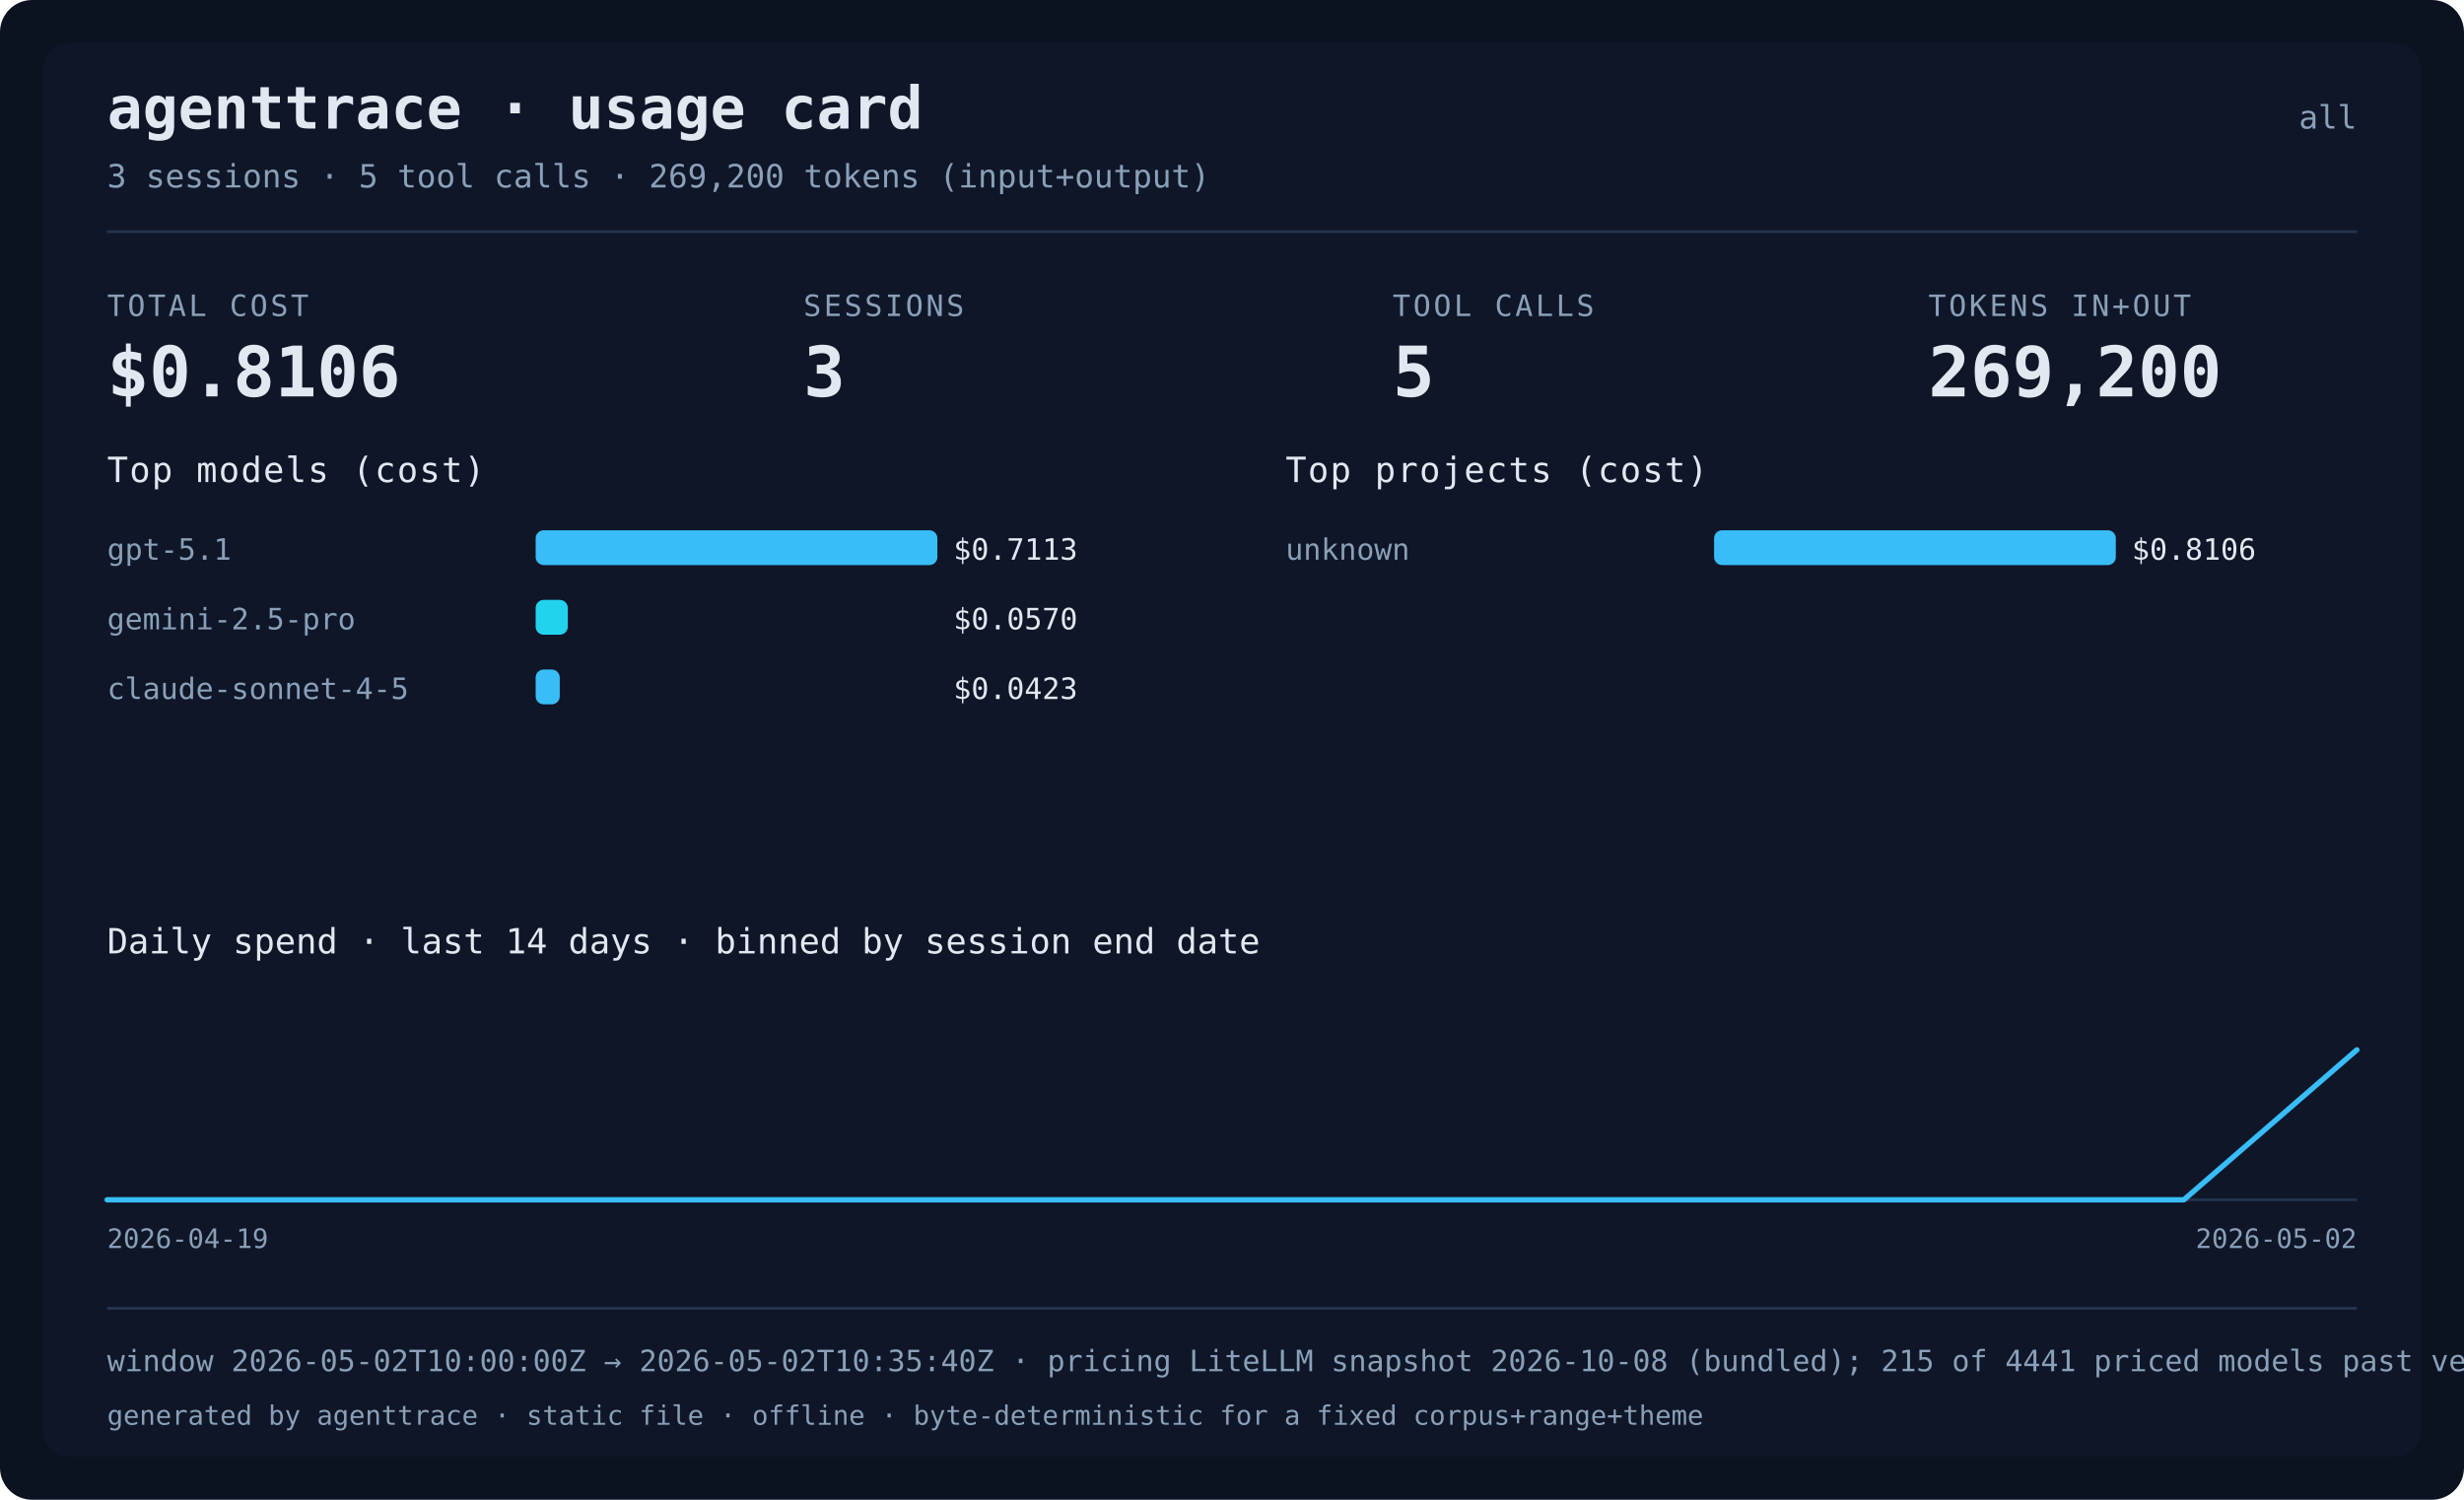
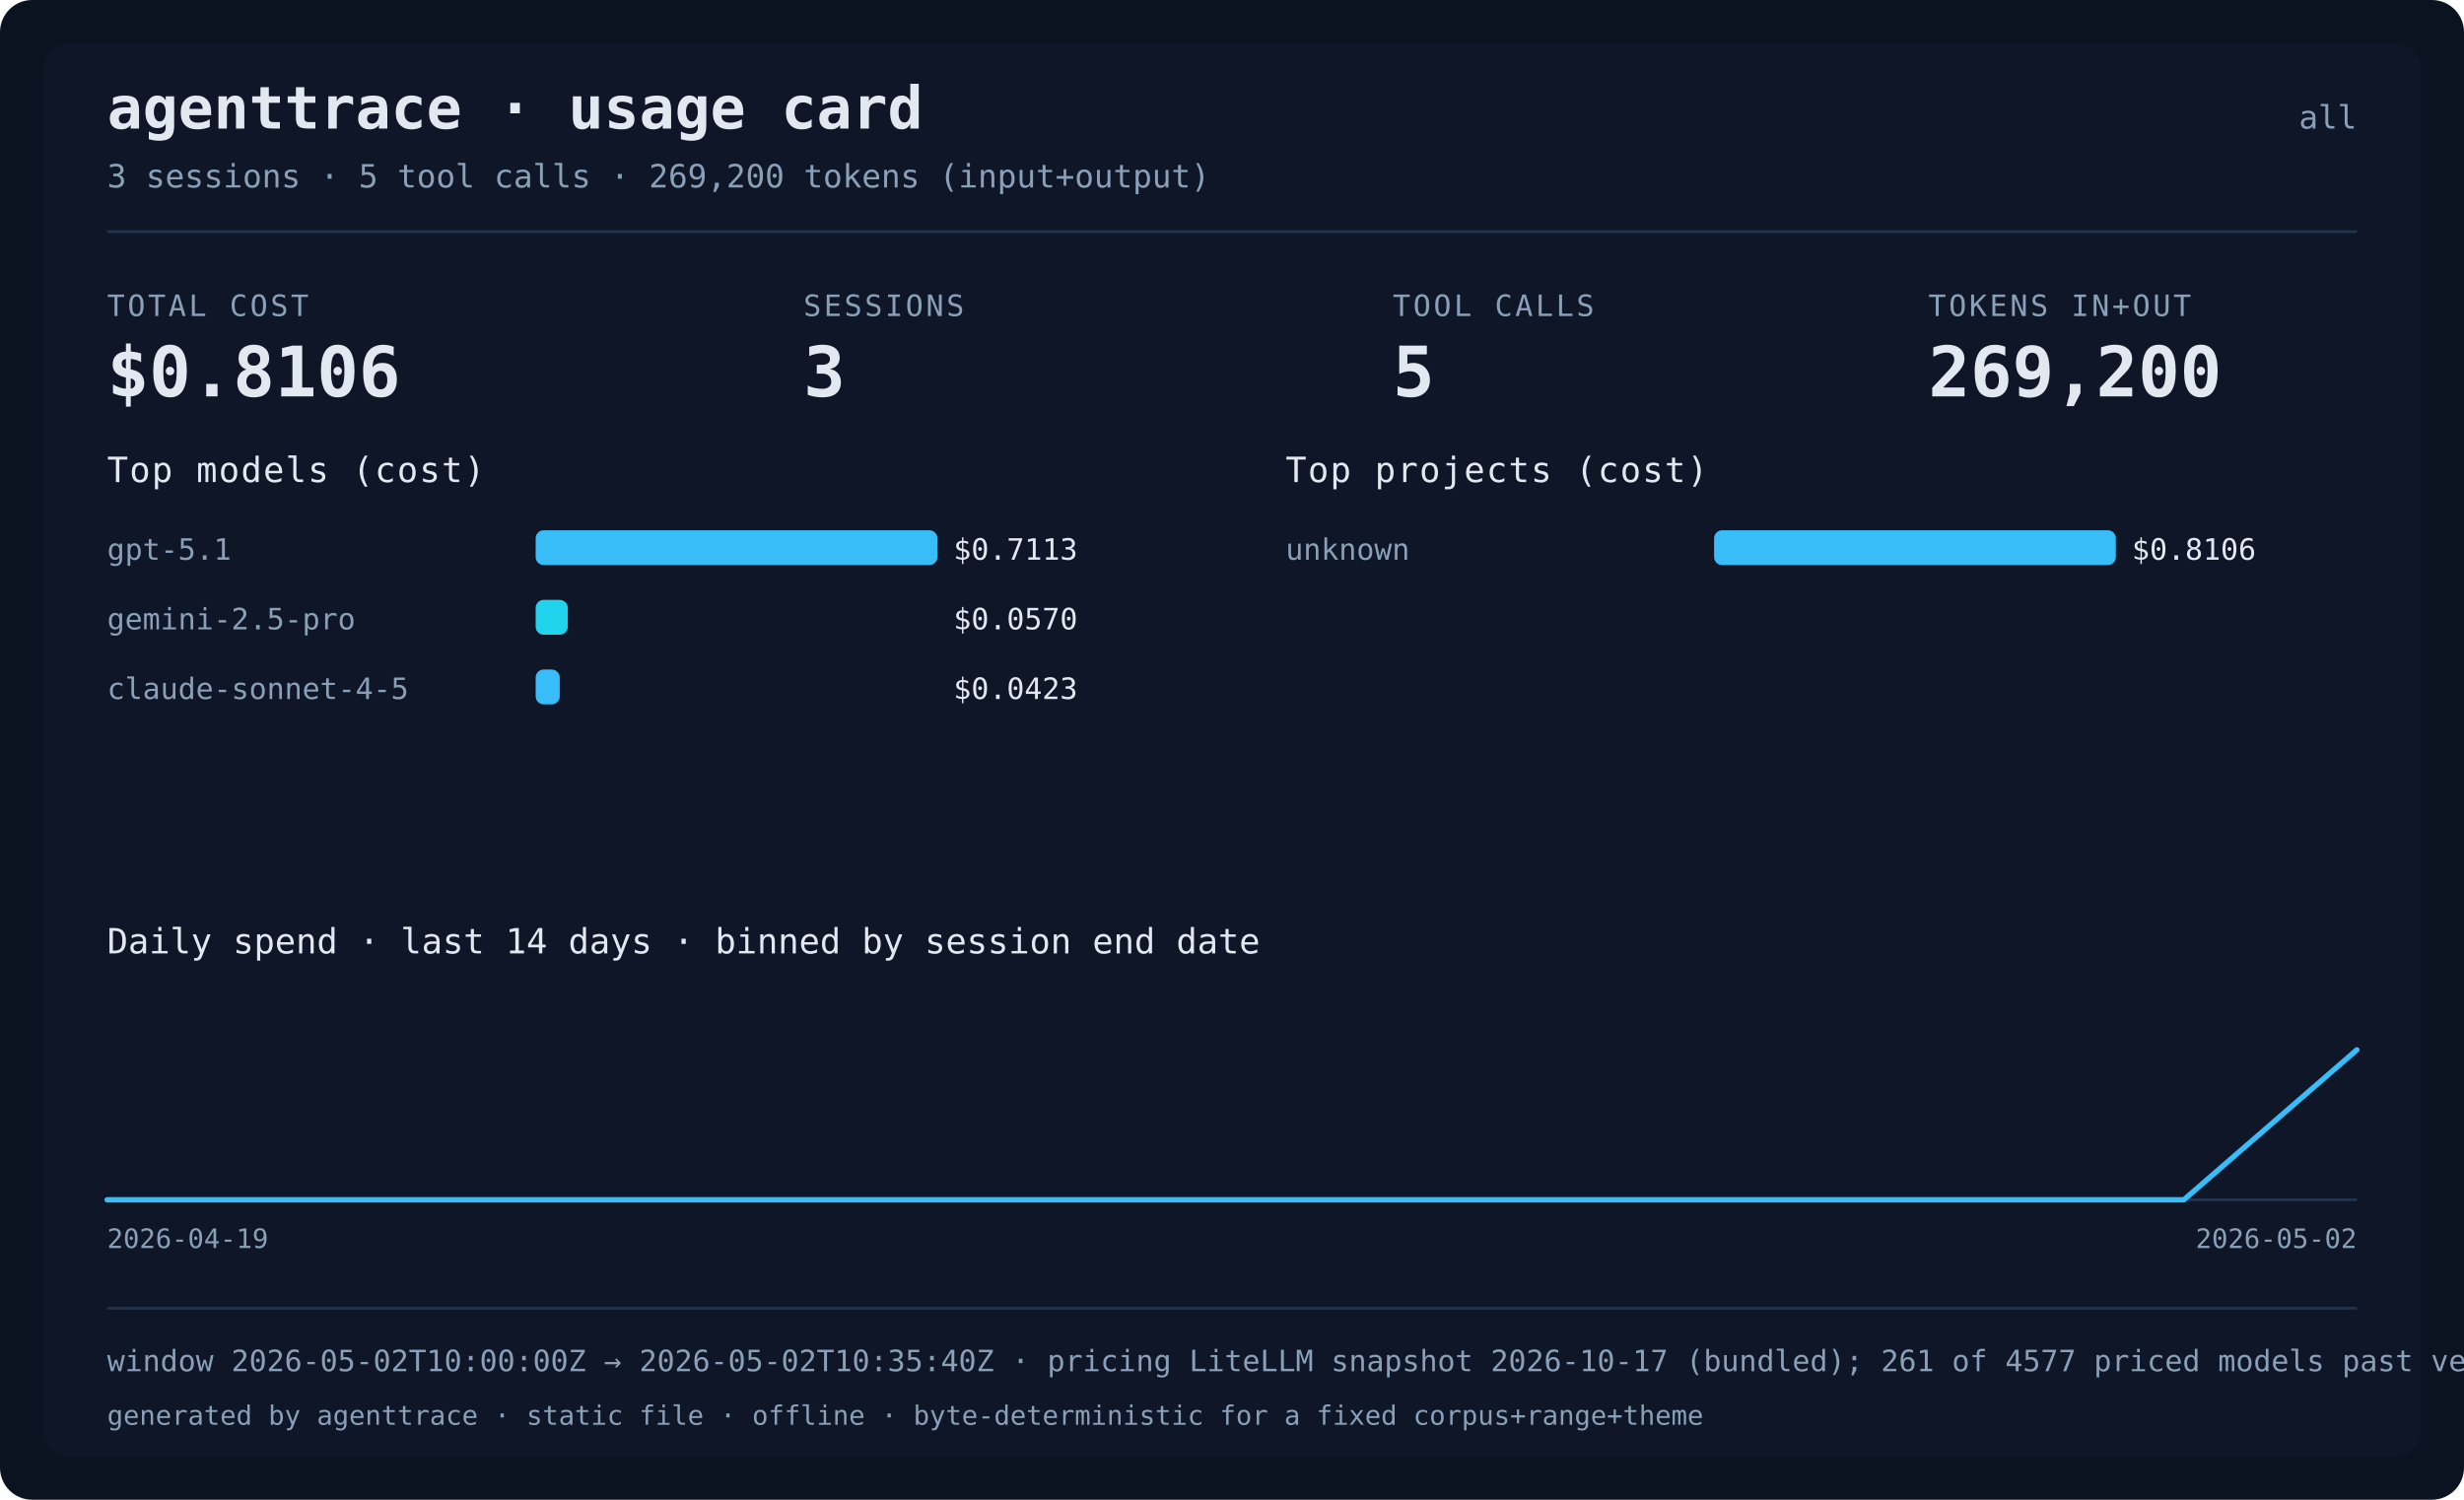
<svg xmlns="http://www.w3.org/2000/svg" width="920" height="560" viewBox="0 0 920 560" role="img" aria-label="agenttrace usage card">
  <rect class="card-bg" x="0" y="0" width="920" height="560" rx="12" fill="#0b1220" />
  <rect class="card-panel" x="16" y="16" width="888" height="528" rx="10" fill="#111a2e" fill-opacity="0.6" />
  <text x="40" y="48" fill="#e2e8f0" font-size="22" font-weight="bold" font-family="ui-monospace, Menlo, monospace">agenttrace · usage card</text>
  <text x="880" y="48" text-anchor="end" fill="#8aa0b8" font-size="12" font-family="ui-monospace, Menlo, monospace">all</text>
  <text x="40" y="70" fill="#8aa0b8" font-size="12" font-family="ui-monospace, Menlo, monospace">3 sessions · 5 tool calls · 269,200 tokens (input+output)</text>
  <rect x="40" y="86" width="840" height="1" fill="#24344d" />
  <text x="40" y="118" fill="#8aa0b8" font-size="11" letter-spacing="1" font-family="ui-monospace, Menlo, monospace">TOTAL COST</text>
  <text x="40" y="148" fill="#e2e8f0" font-size="26" font-weight="bold" font-family="ui-monospace, Menlo, monospace">$0.8106</text>
  <text x="300" y="118" fill="#8aa0b8" font-size="11" letter-spacing="1" font-family="ui-monospace, Menlo, monospace">SESSIONS</text>
  <text x="300" y="148" fill="#e2e8f0" font-size="26" font-weight="bold" font-family="ui-monospace, Menlo, monospace">3</text>
  <text x="520" y="118" fill="#8aa0b8" font-size="11" letter-spacing="1" font-family="ui-monospace, Menlo, monospace">TOOL CALLS</text>
  <text x="520" y="148" fill="#e2e8f0" font-size="26" font-weight="bold" font-family="ui-monospace, Menlo, monospace">5</text>
  <text x="720" y="118" fill="#8aa0b8" font-size="11" letter-spacing="1" font-family="ui-monospace, Menlo, monospace">TOKENS IN+OUT</text>
  <text x="720" y="148" fill="#e2e8f0" font-size="26" font-weight="bold" font-family="ui-monospace, Menlo, monospace">269,200</text>
  <text x="40" y="180" fill="#e2e8f0" font-size="13" font-family="ui-monospace, Menlo, monospace" letter-spacing="0.5">Top models (cost)</text>
  <text x="40" y="209" fill="#8aa0b8" font-size="11" font-family="ui-monospace, Menlo, monospace">gpt-5.1</text>
  <rect x="200" y="198" width="150" height="13" rx="3" fill="#38bdf8" />
  <text x="356" y="209" fill="#e2e8f0" font-size="11" font-family="ui-monospace, Menlo, monospace">$0.7113</text>
  <text x="40" y="235" fill="#8aa0b8" font-size="11" font-family="ui-monospace, Menlo, monospace">gemini-2.5-pro</text>
  <rect x="200" y="224" width="12" height="13" rx="3" fill="#22d3ee" />
  <text x="356" y="235" fill="#e2e8f0" font-size="11" font-family="ui-monospace, Menlo, monospace">$0.0570</text>
  <text x="40" y="261" fill="#8aa0b8" font-size="11" font-family="ui-monospace, Menlo, monospace">claude-sonnet-4-5</text>
  <rect x="200" y="250" width="9" height="13" rx="3" fill="#38bdf8" />
  <text x="356" y="261" fill="#e2e8f0" font-size="11" font-family="ui-monospace, Menlo, monospace">$0.0423</text>
  <text x="480" y="180" fill="#e2e8f0" font-size="13" font-family="ui-monospace, Menlo, monospace" letter-spacing="0.5">Top projects (cost)</text>
  <text x="480" y="209" fill="#8aa0b8" font-size="11" font-family="ui-monospace, Menlo, monospace">unknown</text>
  <rect x="640" y="198" width="150" height="13" rx="3" fill="#38bdf8" />
  <text x="796" y="209" fill="#e2e8f0" font-size="11" font-family="ui-monospace, Menlo, monospace">$0.8106</text>
  <text x="40" y="356" fill="#e2e8f0" font-size="13" font-family="ui-monospace, Menlo, monospace">Daily spend · last 14 days · binned by session end date</text>
  <text x="40" y="466" fill="#8aa0b8" font-size="10" font-family="ui-monospace, Menlo, monospace">2026-04-19</text>
  <text x="880" y="466" text-anchor="end" fill="#8aa0b8" font-size="10" font-family="ui-monospace, Menlo, monospace">2026-05-02</text>
  <line x1="40" y1="448.0" x2="880" y2="448.0" stroke="#24344d" stroke-width="1" />
  <polyline points="40.0,448.0 104.6,448.0 169.2,448.0 233.8,448.0 298.5,448.0 363.1,448.0 427.7,448.0 492.3,448.0 556.9,448.0 621.5,448.0 686.2,448.0 750.8,448.0 815.4,448.0 880.0,392.0" fill="none" stroke="#38bdf8" stroke-width="2" stroke-linejoin="round" stroke-linecap="round" />
  <rect x="40" y="488" width="840" height="1" fill="#24344d" />
-   <text x="40" y="512" fill="#8aa0b8" font-size="11" font-family="ui-monospace, Menlo, monospace">window 2026-05-02T10:00:00Z → 2026-05-02T10:35:40Z · pricing LiteLLM snapshot 2026-10-08 (bundled); 215 of 4441 priced models past vendor deprecation · data confidence not assessed</text>
+   <text x="40" y="512" fill="#8aa0b8" font-size="11" font-family="ui-monospace, Menlo, monospace">window 2026-05-02T10:00:00Z → 2026-05-02T10:35:40Z · pricing LiteLLM snapshot 2026-10-17 (bundled); 261 of 4577 priced models past vendor deprecation · data confidence not assessed</text>
  <text x="40" y="532" fill="#8aa0b8" font-size="10" font-family="ui-monospace, Menlo, monospace">generated by agenttrace · static file · offline · byte-deterministic for a fixed corpus+range+theme</text>
</svg>
